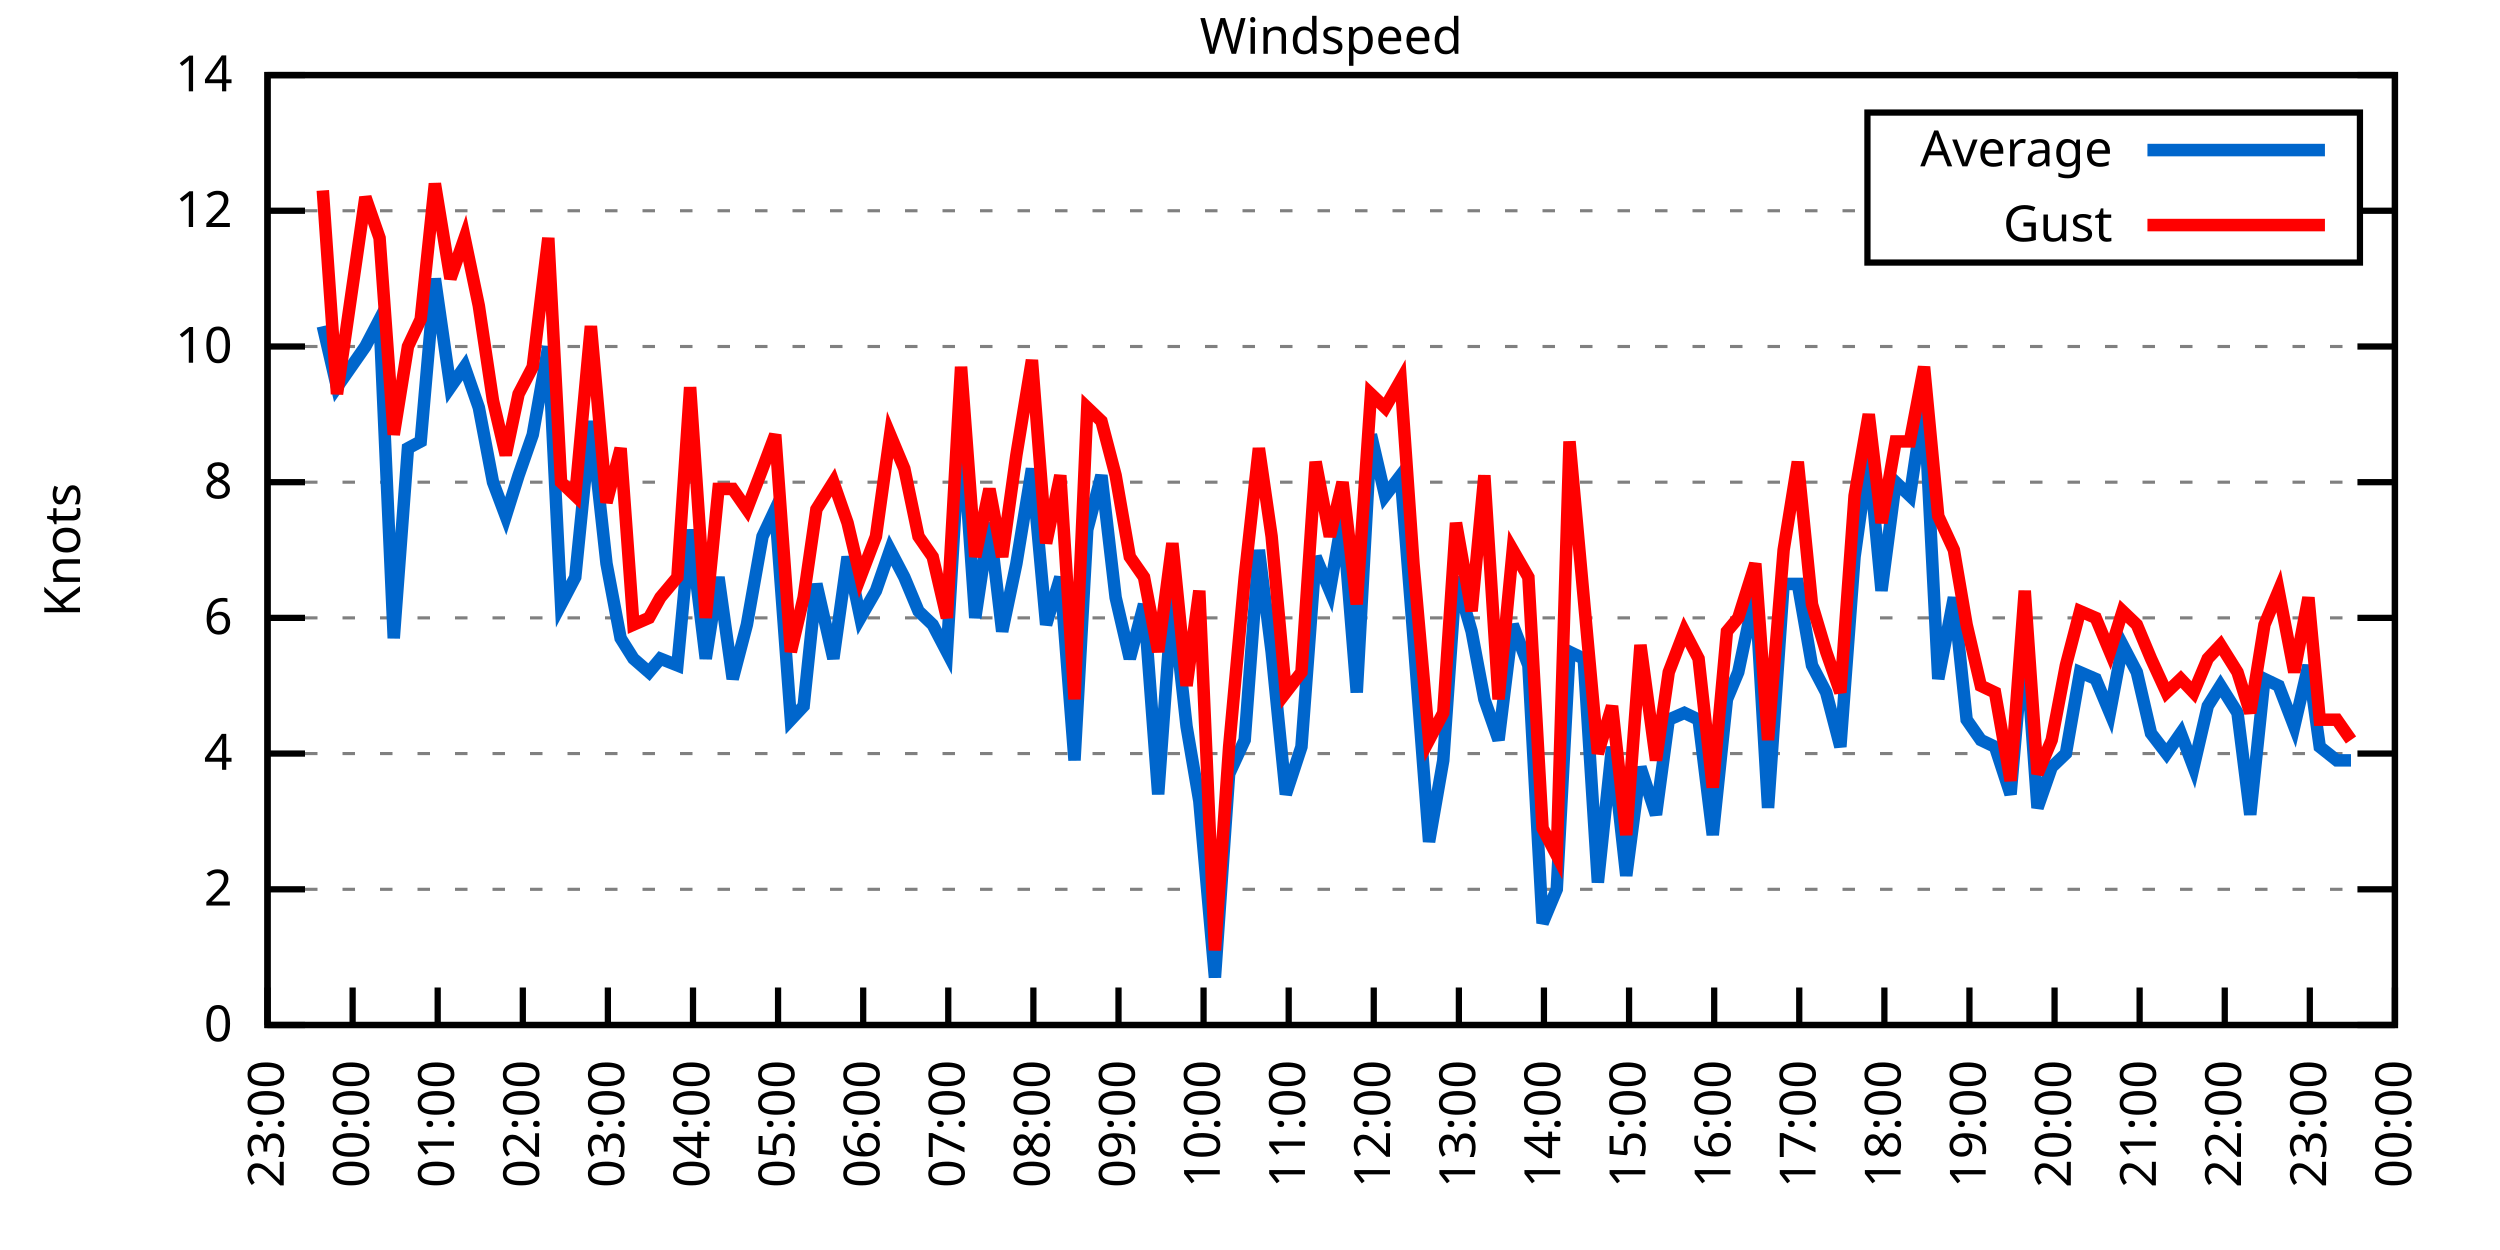
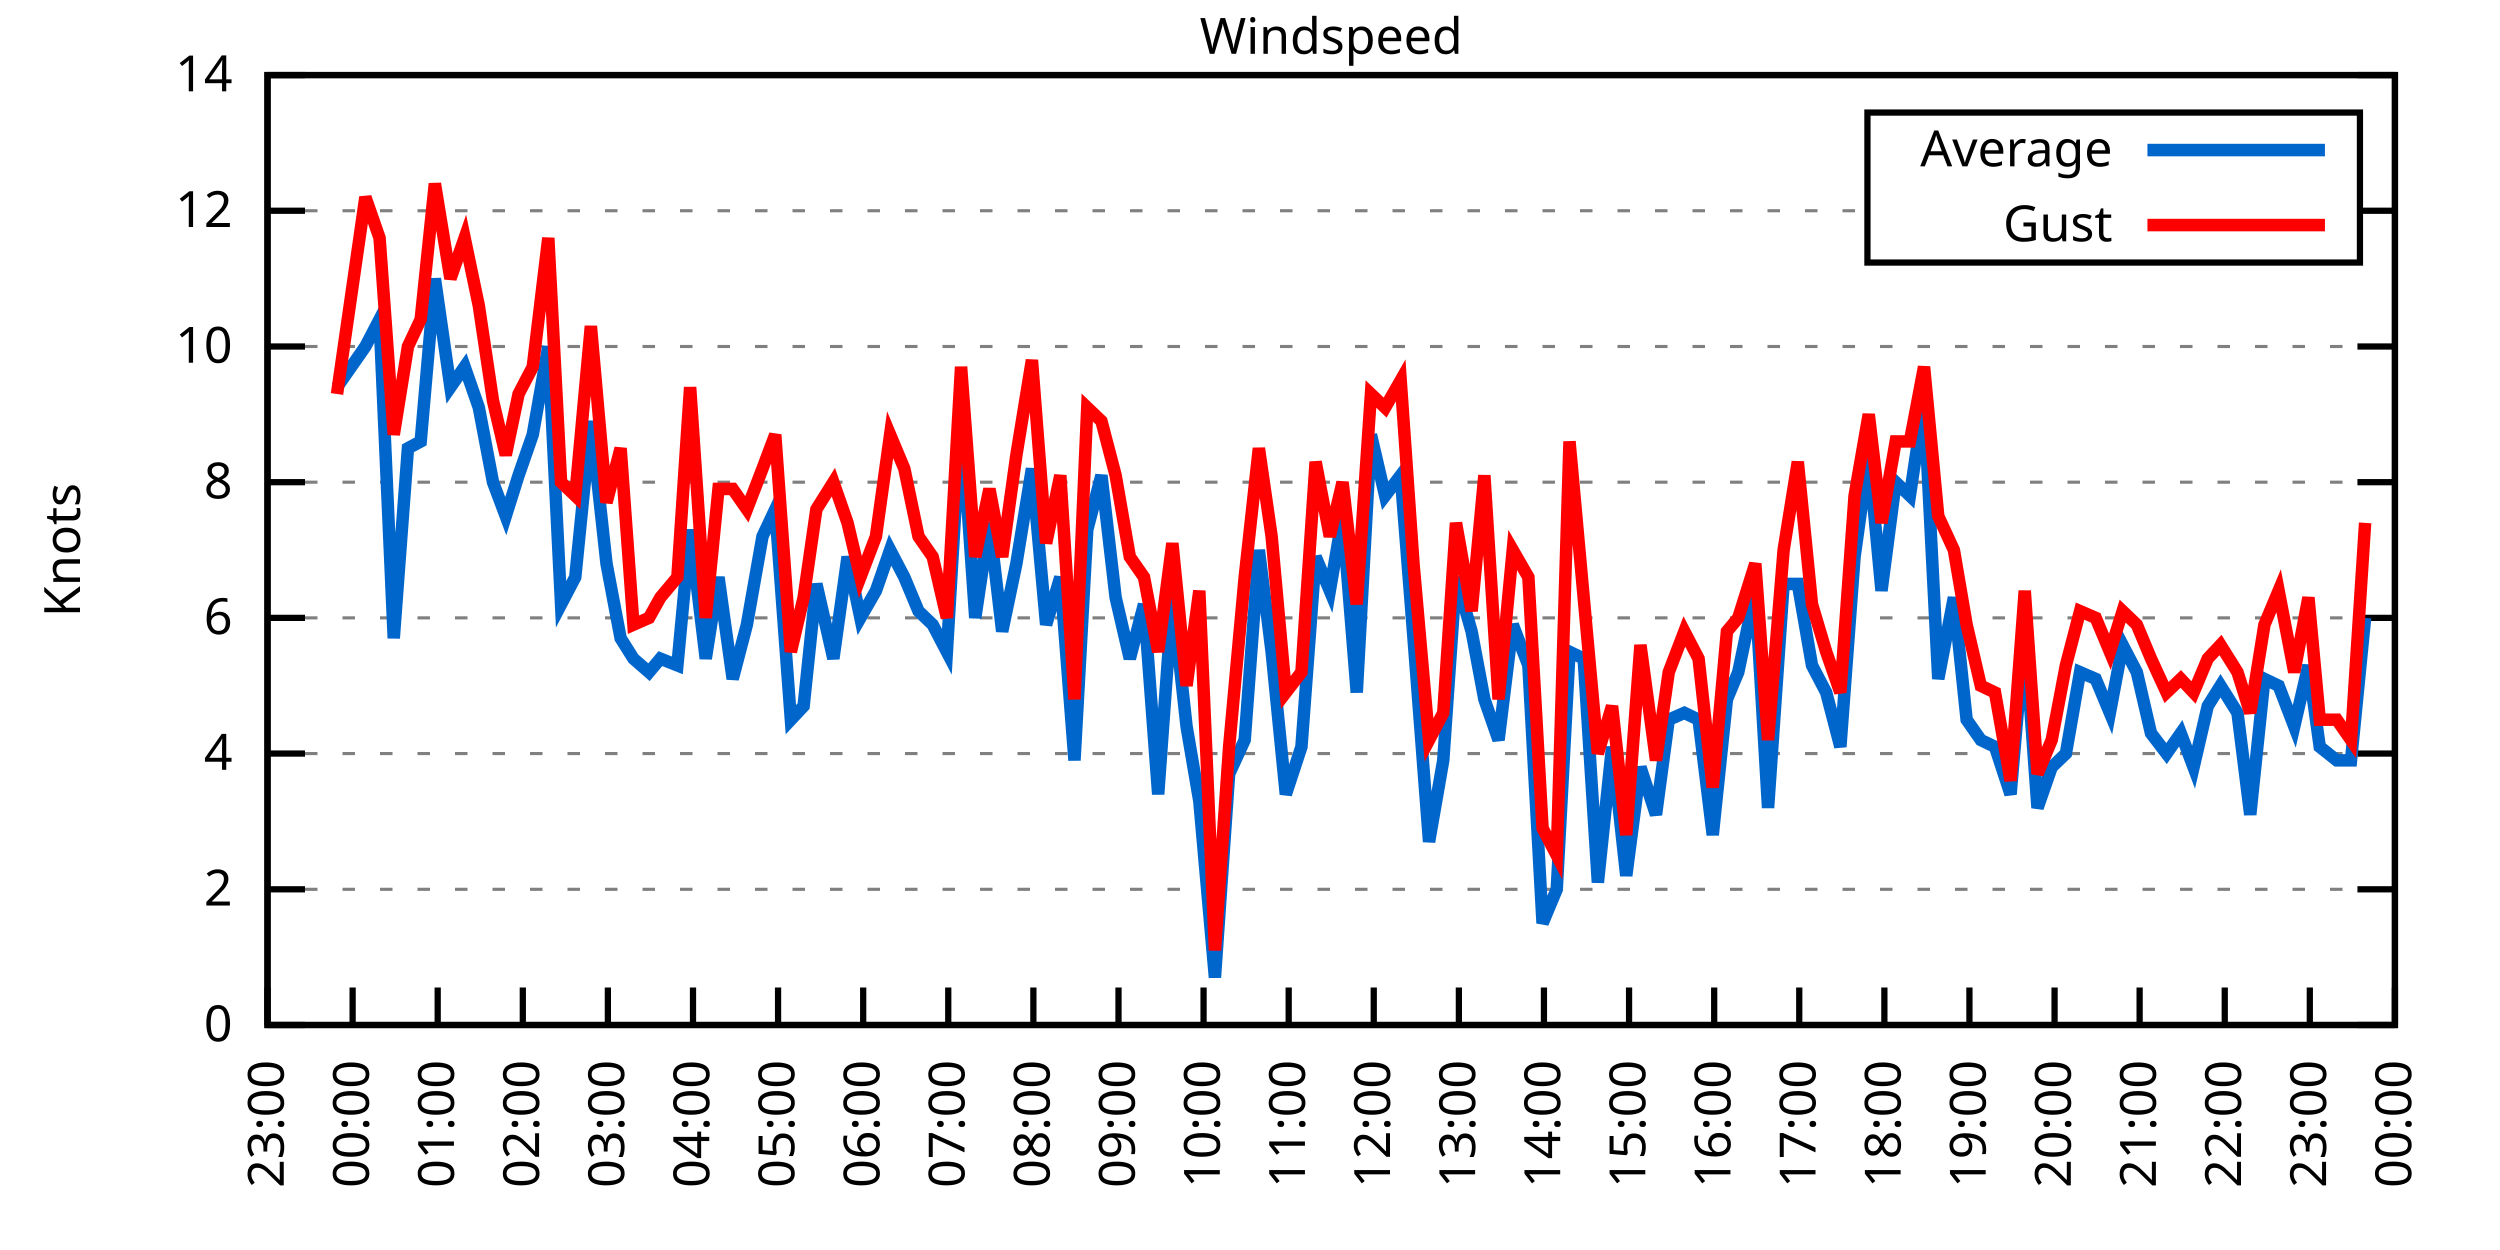
<svg xmlns="http://www.w3.org/2000/svg" xmlns:xlink="http://www.w3.org/1999/xlink" width="400" height="200" viewBox="0 0 400 200">
  <g id="gnuplot_canvas">
    <rect x="0" y="0" width="400" height="200" fill="none" />
    <defs>
      <circle id="gpDot" r="0.5" stroke-width="0.5" stroke="currentColor" />
      <path id="gpPt0" stroke-width="0.333" stroke="currentColor" d="M-1,0 h2 M0,-1 v2" />
      <path id="gpPt1" stroke-width="0.333" stroke="currentColor" d="M-1,-1 L1,1 M1,-1 L-1,1" />
      <path id="gpPt2" stroke-width="0.333" stroke="currentColor" d="M-1,0 L1,0 M0,-1 L0,1 M-1,-1 L1,1 M-1,1 L1,-1" />
      <rect id="gpPt3" stroke-width="0.333" stroke="currentColor" x="-1" y="-1" width="2" height="2" />
      <rect id="gpPt4" stroke-width="0.333" stroke="currentColor" fill="currentColor" x="-1" y="-1" width="2" height="2" />
      <circle id="gpPt5" stroke-width="0.333" stroke="currentColor" cx="0" cy="0" r="1" />
      <use xlink:href="#gpPt5" id="gpPt6" fill="currentColor" stroke="none" />
      <path id="gpPt7" stroke-width="0.333" stroke="currentColor" d="M0,-1.33 L-1.33,0.67 L1.33,0.67 z" />
      <use xlink:href="#gpPt7" id="gpPt8" fill="currentColor" stroke="none" />
      <use xlink:href="#gpPt7" id="gpPt9" stroke="currentColor" transform="rotate(180)" />
      <use xlink:href="#gpPt9" id="gpPt10" fill="currentColor" stroke="none" />
      <use xlink:href="#gpPt3" id="gpPt11" stroke="currentColor" transform="rotate(45)" />
      <use xlink:href="#gpPt11" id="gpPt12" fill="currentColor" stroke="none" />
      <path id="gpPt13" stroke-width="0.333" stroke="currentColor" d="M0,1.330 L1.265,0.411 L0.782,-1.067 L-0.782,-1.076 L-1.265,0.411 z" />
      <use xlink:href="#gpPt13" id="gpPt14" fill="currentColor" stroke="none" />
      <filter id="textbox" filterUnits="objectBoundingBox" x="0" y="0" height="1" width="1">
        <feFlood flood-color="white" flood-opacity="1" result="bgnd" />
        <feComposite in="SourceGraphic" in2="bgnd" operator="atop" />
      </filter>
      <filter id="greybox" filterUnits="objectBoundingBox" x="0" y="0" height="1" width="1">
        <feFlood flood-color="lightgrey" flood-opacity="1" result="grey" />
        <feComposite in="SourceGraphic" in2="grey" operator="atop" />
      </filter>
    </defs>
    <g fill="none" color="white" stroke="currentColor" stroke-width="1.00" stroke-linecap="butt" stroke-linejoin="miter">
</g>
    <g fill="none" color="black" stroke="currentColor" stroke-width="1.00" stroke-linecap="butt" stroke-linejoin="miter">
      <g stroke="none" shape-rendering="crispEdges">
        <polygon fill="rgb(255, 255, 255)" points="42.80,164.00 383.18,164.00 383.18,12.02 42.80,12.02 " />
      </g>
    </g>
    <g fill="none" color="black" stroke="currentColor" stroke-width="1.00" stroke-linecap="butt" stroke-linejoin="miter">
</g>
    <g fill="none" color="black" stroke="black" stroke-width="0.50" stroke-linecap="butt" stroke-linejoin="miter">
</g>
    <g fill="none" color="gray" stroke="currentColor" stroke-width="0.50" stroke-linecap="butt" stroke-linejoin="miter">
      <path stroke="gray" stroke-dasharray="2,4" class="gridline" d="M42.80,164.00 L383.19,164.00  " />
    </g>
    <g fill="none" color="gray" stroke="gray" stroke-width="1.00" stroke-linecap="butt" stroke-linejoin="miter">
</g>
    <g fill="none" color="black" stroke="currentColor" stroke-width="1.00" stroke-linecap="butt" stroke-linejoin="miter">
      <path stroke="black" d="M42.80,164.00 L48.80,164.00 M383.19,164.00 L377.19,164.00  " />
      <g transform="translate(37.20,166.60)" stroke="none" fill="black" font-family="Sans" font-size="8.00" text-anchor="end">
        <text>
          <tspan font-family="Sans"> 0</tspan>
        </text>
      </g>
    </g>
    <g fill="none" color="black" stroke="currentColor" stroke-width="1.00" stroke-linecap="butt" stroke-linejoin="miter">
</g>
    <g fill="none" color="black" stroke="black" stroke-width="0.50" stroke-linecap="butt" stroke-linejoin="miter">
</g>
    <g fill="none" color="gray" stroke="currentColor" stroke-width="0.50" stroke-linecap="butt" stroke-linejoin="miter">
      <path stroke="gray" stroke-dasharray="2,4" class="gridline" d="M42.80,142.29 L383.19,142.29  " />
    </g>
    <g fill="none" color="gray" stroke="gray" stroke-width="1.00" stroke-linecap="butt" stroke-linejoin="miter">
</g>
    <g fill="none" color="black" stroke="currentColor" stroke-width="1.00" stroke-linecap="butt" stroke-linejoin="miter">
      <path stroke="black" d="M42.80,142.29 L48.80,142.29 M383.19,142.29 L377.19,142.29  " />
      <g transform="translate(37.20,144.89)" stroke="none" fill="black" font-family="Sans" font-size="8.00" text-anchor="end">
        <text>
          <tspan font-family="Sans"> 2</tspan>
        </text>
      </g>
    </g>
    <g fill="none" color="black" stroke="currentColor" stroke-width="1.00" stroke-linecap="butt" stroke-linejoin="miter">
</g>
    <g fill="none" color="black" stroke="black" stroke-width="0.50" stroke-linecap="butt" stroke-linejoin="miter">
</g>
    <g fill="none" color="gray" stroke="currentColor" stroke-width="0.50" stroke-linecap="butt" stroke-linejoin="miter">
      <path stroke="gray" stroke-dasharray="2,4" class="gridline" d="M42.80,120.57 L383.19,120.57  " />
    </g>
    <g fill="none" color="gray" stroke="gray" stroke-width="1.00" stroke-linecap="butt" stroke-linejoin="miter">
</g>
    <g fill="none" color="black" stroke="currentColor" stroke-width="1.00" stroke-linecap="butt" stroke-linejoin="miter">
      <path stroke="black" d="M42.80,120.57 L48.80,120.57 M383.19,120.57 L377.19,120.57  " />
      <g transform="translate(37.20,123.17)" stroke="none" fill="black" font-family="Sans" font-size="8.00" text-anchor="end">
        <text>
          <tspan font-family="Sans"> 4</tspan>
        </text>
      </g>
    </g>
    <g fill="none" color="black" stroke="currentColor" stroke-width="1.00" stroke-linecap="butt" stroke-linejoin="miter">
</g>
    <g fill="none" color="black" stroke="black" stroke-width="0.50" stroke-linecap="butt" stroke-linejoin="miter">
</g>
    <g fill="none" color="gray" stroke="currentColor" stroke-width="0.50" stroke-linecap="butt" stroke-linejoin="miter">
      <path stroke="gray" stroke-dasharray="2,4" class="gridline" d="M42.80,98.86 L383.19,98.86  " />
    </g>
    <g fill="none" color="gray" stroke="gray" stroke-width="1.00" stroke-linecap="butt" stroke-linejoin="miter">
</g>
    <g fill="none" color="black" stroke="currentColor" stroke-width="1.00" stroke-linecap="butt" stroke-linejoin="miter">
      <path stroke="black" d="M42.80,98.86 L48.80,98.86 M383.19,98.86 L377.19,98.86  " />
      <g transform="translate(37.20,101.46)" stroke="none" fill="black" font-family="Sans" font-size="8.00" text-anchor="end">
        <text>
          <tspan font-family="Sans"> 6</tspan>
        </text>
      </g>
    </g>
    <g fill="none" color="black" stroke="currentColor" stroke-width="1.00" stroke-linecap="butt" stroke-linejoin="miter">
</g>
    <g fill="none" color="black" stroke="black" stroke-width="0.50" stroke-linecap="butt" stroke-linejoin="miter">
</g>
    <g fill="none" color="gray" stroke="currentColor" stroke-width="0.50" stroke-linecap="butt" stroke-linejoin="miter">
      <path stroke="gray" stroke-dasharray="2,4" class="gridline" d="M42.80,77.15 L383.19,77.15  " />
    </g>
    <g fill="none" color="gray" stroke="gray" stroke-width="1.00" stroke-linecap="butt" stroke-linejoin="miter">
</g>
    <g fill="none" color="black" stroke="currentColor" stroke-width="1.00" stroke-linecap="butt" stroke-linejoin="miter">
      <path stroke="black" d="M42.80,77.15 L48.80,77.15 M383.19,77.15 L377.19,77.15  " />
      <g transform="translate(37.20,79.75)" stroke="none" fill="black" font-family="Sans" font-size="8.00" text-anchor="end">
        <text>
          <tspan font-family="Sans"> 8</tspan>
        </text>
      </g>
    </g>
    <g fill="none" color="black" stroke="currentColor" stroke-width="1.00" stroke-linecap="butt" stroke-linejoin="miter">
</g>
    <g fill="none" color="black" stroke="black" stroke-width="0.50" stroke-linecap="butt" stroke-linejoin="miter">
</g>
    <g fill="none" color="gray" stroke="currentColor" stroke-width="0.50" stroke-linecap="butt" stroke-linejoin="miter">
      <path stroke="gray" stroke-dasharray="2,4" class="gridline" d="M42.80,55.44 L383.19,55.44  " />
    </g>
    <g fill="none" color="gray" stroke="gray" stroke-width="1.00" stroke-linecap="butt" stroke-linejoin="miter">
</g>
    <g fill="none" color="black" stroke="currentColor" stroke-width="1.00" stroke-linecap="butt" stroke-linejoin="miter">
      <path stroke="black" d="M42.80,55.44 L48.80,55.44 M383.19,55.44 L377.19,55.44  " />
      <g transform="translate(37.20,58.04)" stroke="none" fill="black" font-family="Sans" font-size="8.00" text-anchor="end">
        <text>
          <tspan font-family="Sans"> 10</tspan>
        </text>
      </g>
    </g>
    <g fill="none" color="black" stroke="currentColor" stroke-width="1.00" stroke-linecap="butt" stroke-linejoin="miter">
</g>
    <g fill="none" color="black" stroke="black" stroke-width="0.50" stroke-linecap="butt" stroke-linejoin="miter">
</g>
    <g fill="none" color="gray" stroke="currentColor" stroke-width="0.50" stroke-linecap="butt" stroke-linejoin="miter">
      <path stroke="gray" stroke-dasharray="2,4" class="gridline" d="M42.80,33.72 L298.79,33.72 M377.59,33.72 L383.19,33.72  " />
    </g>
    <g fill="none" color="gray" stroke="gray" stroke-width="1.00" stroke-linecap="butt" stroke-linejoin="miter">
</g>
    <g fill="none" color="black" stroke="currentColor" stroke-width="1.00" stroke-linecap="butt" stroke-linejoin="miter">
      <path stroke="black" d="M42.80,33.72 L48.80,33.72 M383.19,33.72 L377.19,33.72  " />
      <g transform="translate(37.20,36.32)" stroke="none" fill="black" font-family="Sans" font-size="8.00" text-anchor="end">
        <text>
          <tspan font-family="Sans"> 12</tspan>
        </text>
      </g>
    </g>
    <g fill="none" color="black" stroke="currentColor" stroke-width="1.00" stroke-linecap="butt" stroke-linejoin="miter">
</g>
    <g fill="none" color="black" stroke="black" stroke-width="0.50" stroke-linecap="butt" stroke-linejoin="miter">
</g>
    <g fill="none" color="gray" stroke="currentColor" stroke-width="0.50" stroke-linecap="butt" stroke-linejoin="miter">
      <path stroke="gray" stroke-dasharray="2,4" class="gridline" d="M42.80,12.01 L383.19,12.01  " />
    </g>
    <g fill="none" color="gray" stroke="gray" stroke-width="1.00" stroke-linecap="butt" stroke-linejoin="miter">
</g>
    <g fill="none" color="black" stroke="currentColor" stroke-width="1.00" stroke-linecap="butt" stroke-linejoin="miter">
      <path stroke="black" d="M42.80,12.01 L48.80,12.01 M383.19,12.01 L377.19,12.01  " />
      <g transform="translate(37.20,14.61)" stroke="none" fill="black" font-family="Sans" font-size="8.00" text-anchor="end">
        <text>
          <tspan font-family="Sans"> 14</tspan>
        </text>
      </g>
    </g>
    <g fill="none" color="black" stroke="currentColor" stroke-width="1.00" stroke-linecap="butt" stroke-linejoin="miter">
      <path stroke="black" d="M42.80,164.00 L42.80,158.00  " />
      <g transform="translate(45.40,169.60) rotate(270.00)" stroke="none" fill="black" font-family="Sans" font-size="8.00" text-anchor="end">
        <text>
          <tspan font-family="Sans">23:00</tspan>
        </text>
      </g>
    </g>
    <g fill="none" color="black" stroke="currentColor" stroke-width="1.00" stroke-linecap="butt" stroke-linejoin="miter">
      <path stroke="black" d="M56.42,164.00 L56.42,158.00  " />
      <g transform="translate(59.02,169.60) rotate(270.00)" stroke="none" fill="black" font-family="Sans" font-size="8.00" text-anchor="end">
        <text>
          <tspan font-family="Sans">00:00</tspan>
        </text>
      </g>
    </g>
    <g fill="none" color="black" stroke="currentColor" stroke-width="1.00" stroke-linecap="butt" stroke-linejoin="miter">
      <path stroke="black" d="M70.03,164.00 L70.03,158.00  " />
      <g transform="translate(72.63,169.60) rotate(270.00)" stroke="none" fill="black" font-family="Sans" font-size="8.00" text-anchor="end">
        <text>
          <tspan font-family="Sans">01:00</tspan>
        </text>
      </g>
    </g>
    <g fill="none" color="black" stroke="currentColor" stroke-width="1.00" stroke-linecap="butt" stroke-linejoin="miter">
      <path stroke="black" d="M83.65,164.00 L83.65,158.00  " />
      <g transform="translate(86.25,169.60) rotate(270.00)" stroke="none" fill="black" font-family="Sans" font-size="8.00" text-anchor="end">
        <text>
          <tspan font-family="Sans">02:00</tspan>
        </text>
      </g>
    </g>
    <g fill="none" color="black" stroke="currentColor" stroke-width="1.00" stroke-linecap="butt" stroke-linejoin="miter">
      <path stroke="black" d="M97.26,164.00 L97.26,158.00  " />
      <g transform="translate(99.86,169.60) rotate(270.00)" stroke="none" fill="black" font-family="Sans" font-size="8.00" text-anchor="end">
        <text>
          <tspan font-family="Sans">03:00</tspan>
        </text>
      </g>
    </g>
    <g fill="none" color="black" stroke="currentColor" stroke-width="1.00" stroke-linecap="butt" stroke-linejoin="miter">
      <path stroke="black" d="M110.88,164.00 L110.88,158.00  " />
      <g transform="translate(113.48,169.60) rotate(270.00)" stroke="none" fill="black" font-family="Sans" font-size="8.00" text-anchor="end">
        <text>
          <tspan font-family="Sans">04:00</tspan>
        </text>
      </g>
    </g>
    <g fill="none" color="black" stroke="currentColor" stroke-width="1.00" stroke-linecap="butt" stroke-linejoin="miter">
      <path stroke="black" d="M124.49,164.00 L124.49,158.00  " />
      <g transform="translate(127.09,169.60) rotate(270.00)" stroke="none" fill="black" font-family="Sans" font-size="8.00" text-anchor="end">
        <text>
          <tspan font-family="Sans">05:00</tspan>
        </text>
      </g>
    </g>
    <g fill="none" color="black" stroke="currentColor" stroke-width="1.00" stroke-linecap="butt" stroke-linejoin="miter">
      <path stroke="black" d="M138.11,164.00 L138.11,158.00  " />
      <g transform="translate(140.71,169.60) rotate(270.00)" stroke="none" fill="black" font-family="Sans" font-size="8.00" text-anchor="end">
        <text>
          <tspan font-family="Sans">06:00</tspan>
        </text>
      </g>
    </g>
    <g fill="none" color="black" stroke="currentColor" stroke-width="1.00" stroke-linecap="butt" stroke-linejoin="miter">
      <path stroke="black" d="M151.72,164.00 L151.72,158.00  " />
      <g transform="translate(154.32,169.60) rotate(270.00)" stroke="none" fill="black" font-family="Sans" font-size="8.00" text-anchor="end">
        <text>
          <tspan font-family="Sans">07:00</tspan>
        </text>
      </g>
    </g>
    <g fill="none" color="black" stroke="currentColor" stroke-width="1.00" stroke-linecap="butt" stroke-linejoin="miter">
      <path stroke="black" d="M165.34,164.00 L165.34,158.00  " />
      <g transform="translate(167.94,169.60) rotate(270.00)" stroke="none" fill="black" font-family="Sans" font-size="8.00" text-anchor="end">
        <text>
          <tspan font-family="Sans">08:00</tspan>
        </text>
      </g>
    </g>
    <g fill="none" color="black" stroke="currentColor" stroke-width="1.00" stroke-linecap="butt" stroke-linejoin="miter">
      <path stroke="black" d="M178.96,164.00 L178.96,158.00  " />
      <g transform="translate(181.56,169.60) rotate(270.00)" stroke="none" fill="black" font-family="Sans" font-size="8.00" text-anchor="end">
        <text>
          <tspan font-family="Sans">09:00</tspan>
        </text>
      </g>
    </g>
    <g fill="none" color="black" stroke="currentColor" stroke-width="1.00" stroke-linecap="butt" stroke-linejoin="miter">
      <path stroke="black" d="M192.57,164.00 L192.57,158.00  " />
      <g transform="translate(195.17,169.60) rotate(270.00)" stroke="none" fill="black" font-family="Sans" font-size="8.00" text-anchor="end">
        <text>
          <tspan font-family="Sans">10:00</tspan>
        </text>
      </g>
    </g>
    <g fill="none" color="black" stroke="currentColor" stroke-width="1.00" stroke-linecap="butt" stroke-linejoin="miter">
      <path stroke="black" d="M206.19,164.00 L206.19,158.00  " />
      <g transform="translate(208.79,169.60) rotate(270.00)" stroke="none" fill="black" font-family="Sans" font-size="8.00" text-anchor="end">
        <text>
          <tspan font-family="Sans">11:00</tspan>
        </text>
      </g>
    </g>
    <g fill="none" color="black" stroke="currentColor" stroke-width="1.00" stroke-linecap="butt" stroke-linejoin="miter">
      <path stroke="black" d="M219.80,164.00 L219.80,158.00  " />
      <g transform="translate(222.40,169.60) rotate(270.00)" stroke="none" fill="black" font-family="Sans" font-size="8.00" text-anchor="end">
        <text>
          <tspan font-family="Sans">12:00</tspan>
        </text>
      </g>
    </g>
    <g fill="none" color="black" stroke="currentColor" stroke-width="1.00" stroke-linecap="butt" stroke-linejoin="miter">
      <path stroke="black" d="M233.42,164.00 L233.42,158.00  " />
      <g transform="translate(236.02,169.60) rotate(270.00)" stroke="none" fill="black" font-family="Sans" font-size="8.00" text-anchor="end">
        <text>
          <tspan font-family="Sans">13:00</tspan>
        </text>
      </g>
    </g>
    <g fill="none" color="black" stroke="currentColor" stroke-width="1.00" stroke-linecap="butt" stroke-linejoin="miter">
      <path stroke="black" d="M247.03,164.00 L247.03,158.00  " />
      <g transform="translate(249.63,169.60) rotate(270.00)" stroke="none" fill="black" font-family="Sans" font-size="8.00" text-anchor="end">
        <text>
          <tspan font-family="Sans">14:00</tspan>
        </text>
      </g>
    </g>
    <g fill="none" color="black" stroke="currentColor" stroke-width="1.00" stroke-linecap="butt" stroke-linejoin="miter">
      <path stroke="black" d="M260.65,164.00 L260.65,158.00  " />
      <g transform="translate(263.25,169.60) rotate(270.00)" stroke="none" fill="black" font-family="Sans" font-size="8.00" text-anchor="end">
        <text>
          <tspan font-family="Sans">15:00</tspan>
        </text>
      </g>
    </g>
    <g fill="none" color="black" stroke="currentColor" stroke-width="1.00" stroke-linecap="butt" stroke-linejoin="miter">
      <path stroke="black" d="M274.27,164.00 L274.27,158.00  " />
      <g transform="translate(276.87,169.60) rotate(270.00)" stroke="none" fill="black" font-family="Sans" font-size="8.00" text-anchor="end">
        <text>
          <tspan font-family="Sans">16:00</tspan>
        </text>
      </g>
    </g>
    <g fill="none" color="black" stroke="currentColor" stroke-width="1.00" stroke-linecap="butt" stroke-linejoin="miter">
      <path stroke="black" d="M287.88,164.00 L287.88,158.00  " />
      <g transform="translate(290.48,169.60) rotate(270.00)" stroke="none" fill="black" font-family="Sans" font-size="8.00" text-anchor="end">
        <text>
          <tspan font-family="Sans">17:00</tspan>
        </text>
      </g>
    </g>
    <g fill="none" color="black" stroke="currentColor" stroke-width="1.00" stroke-linecap="butt" stroke-linejoin="miter">
      <path stroke="black" d="M301.50,164.00 L301.50,158.00  " />
      <g transform="translate(304.10,169.60) rotate(270.00)" stroke="none" fill="black" font-family="Sans" font-size="8.00" text-anchor="end">
        <text>
          <tspan font-family="Sans">18:00</tspan>
        </text>
      </g>
    </g>
    <g fill="none" color="black" stroke="currentColor" stroke-width="1.00" stroke-linecap="butt" stroke-linejoin="miter">
      <path stroke="black" d="M315.11,164.00 L315.11,158.00  " />
      <g transform="translate(317.71,169.60) rotate(270.00)" stroke="none" fill="black" font-family="Sans" font-size="8.00" text-anchor="end">
        <text>
          <tspan font-family="Sans">19:00</tspan>
        </text>
      </g>
    </g>
    <g fill="none" color="black" stroke="currentColor" stroke-width="1.00" stroke-linecap="butt" stroke-linejoin="miter">
      <path stroke="black" d="M328.73,164.00 L328.73,158.00  " />
      <g transform="translate(331.33,169.60) rotate(270.00)" stroke="none" fill="black" font-family="Sans" font-size="8.00" text-anchor="end">
        <text>
          <tspan font-family="Sans">20:00</tspan>
        </text>
      </g>
    </g>
    <g fill="none" color="black" stroke="currentColor" stroke-width="1.00" stroke-linecap="butt" stroke-linejoin="miter">
      <path stroke="black" d="M342.34,164.00 L342.34,158.00  " />
      <g transform="translate(344.94,169.60) rotate(270.00)" stroke="none" fill="black" font-family="Sans" font-size="8.00" text-anchor="end">
        <text>
          <tspan font-family="Sans">21:00</tspan>
        </text>
      </g>
    </g>
    <g fill="none" color="black" stroke="currentColor" stroke-width="1.00" stroke-linecap="butt" stroke-linejoin="miter">
      <path stroke="black" d="M355.96,164.00 L355.96,158.00  " />
      <g transform="translate(358.56,169.60) rotate(270.00)" stroke="none" fill="black" font-family="Sans" font-size="8.00" text-anchor="end">
        <text>
          <tspan font-family="Sans">22:00</tspan>
        </text>
      </g>
    </g>
    <g fill="none" color="black" stroke="currentColor" stroke-width="1.00" stroke-linecap="butt" stroke-linejoin="miter">
      <path stroke="black" d="M369.57,164.00 L369.57,158.00  " />
      <g transform="translate(372.17,169.60) rotate(270.00)" stroke="none" fill="black" font-family="Sans" font-size="8.00" text-anchor="end">
        <text>
          <tspan font-family="Sans">23:00</tspan>
        </text>
      </g>
    </g>
    <g fill="none" color="black" stroke="currentColor" stroke-width="1.00" stroke-linecap="butt" stroke-linejoin="miter">
      <path stroke="black" d="M383.19,164.00 L383.19,158.00  " />
      <g transform="translate(385.79,169.60) rotate(270.00)" stroke="none" fill="black" font-family="Sans" font-size="8.00" text-anchor="end">
        <text>
          <tspan font-family="Sans">00:00</tspan>
        </text>
      </g>
    </g>
    <g fill="none" color="black" stroke="currentColor" stroke-width="1.00" stroke-linecap="butt" stroke-linejoin="miter">
</g>
    <g fill="none" color="black" stroke="currentColor" stroke-width="1.00" stroke-linecap="butt" stroke-linejoin="miter">
      <path stroke="black" d="M42.80,12.01 L42.80,164.00 L383.19,164.00 L383.19,12.01 L42.80,12.01 Z  " />
    </g>
    <g fill="none" color="black" stroke="currentColor" stroke-width="1.00" stroke-linecap="butt" stroke-linejoin="miter">
</g>
    <g fill="none" color="black" stroke="currentColor" stroke-width="1.00" stroke-linecap="butt" stroke-linejoin="miter">
      <path stroke="black" d="M298.79,42.01 L298.79,18.01 L377.59,18.01 L377.59,42.01 L298.79,42.01 Z  " />
    </g>
    <g id="Windspeed_plot_1">
      <g fill="none" color="white" stroke="black" stroke-width="2.00" stroke-linecap="butt" stroke-linejoin="miter">
</g>
      <g fill="none" color="black" stroke="currentColor" stroke-width="2.00" stroke-linecap="butt" stroke-linejoin="miter">
        <g transform="translate(337.99,26.61)" stroke="none" fill="black" font-family="Sans" font-size="8.00" text-anchor="end">
          <text>
            <tspan font-family="Sans">Average</tspan>
          </text>
        </g>
      </g>
      <g fill="none" color="black" stroke="currentColor" stroke-width="2.00" stroke-linecap="butt" stroke-linejoin="miter">
-         <path stroke="rgb(  0, 102, 204)" d="M343.59,24.01 L371.99,24.01 M51.65,52.18 L53.92,61.95 L58.46,55.44 L60.73,51.09 L63.00,102.12 L65.27,71.72   L67.31,70.63 L69.58,44.58 L72.07,61.95 L74.34,58.69 L76.61,65.21 L78.88,77.15 L80.92,82.58 L82.97,76.06   L85.24,69.55 L87.73,55.44 L89.77,96.69 L92.04,92.35 L94.54,67.38 L97.04,90.18 L99.30,102.12 L101.35,105.38   L103.84,107.55 L105.66,105.38 L108.38,106.46 L110.42,84.75 L112.92,105.38 L114.96,92.35 L117.23,108.63 L119.50,99.95   L122.00,85.83 L124.04,81.49 L126.54,115.15 L128.58,112.97 L130.62,93.43 L133.34,105.38 L135.61,89.09 L137.66,98.86   L140.15,94.52 L142.42,88.00 L144.69,92.35 L146.96,97.78 L149.23,99.95 L151.50,104.29 L153.77,66.29 L156.04,98.86   L158.31,83.66 L160.35,101.03 L162.62,90.18 L165.11,74.98 L167.38,99.95 L169.65,92.35 L171.92,121.66 L173.96,84.75   L176.23,76.06 L178.50,95.60 L180.77,105.38 L183.04,96.69 L185.31,127.09 L187.58,95.60 L189.85,116.23 L191.89,128.17   L194.39,156.40 L196.66,123.83 L199.15,118.40 L201.42,88.00 L203.46,104.29 L205.73,127.09 L208.23,119.49 L210.50,89.09   L212.77,94.52 L214.81,82.58 L217.08,110.80 L219.35,69.55 L221.62,79.32 L224.11,76.06 L226.16,102.12 L228.65,134.69   L230.92,121.66 L232.96,92.35 L235.46,101.03 L237.50,111.89 L239.77,118.40 L242.04,99.95 L244.54,106.46 L246.81,147.72   L249.08,142.29 L251.12,104.29 L253.39,105.38 L255.66,141.20 L257.93,119.49 L260.20,140.12 L262.47,122.75 L264.96,130.35   L267.00,115.15 L269.50,114.06 L271.77,115.15 L274.04,133.60 L276.31,111.89 L278.12,107.55 L280.85,94.52 L282.89,129.26   L285.38,93.43 L287.65,93.43 L289.92,106.46 L292.19,110.80 L294.46,119.49 L296.73,89.09 L299.00,72.81 L301.04,94.52   L303.31,77.15 L305.58,79.32 L307.85,64.12 L310.12,108.63 L312.62,95.60 L314.66,115.15 L316.93,118.40 L319.20,119.49   L321.69,127.09 L323.96,101.03 L326.00,129.26 L328.27,122.75 L330.54,120.57 L332.81,107.55 L335.31,108.63 L337.58,114.06   L339.62,103.20 L341.89,107.55 L344.16,117.32 L346.65,120.57 L348.92,117.32 L350.97,122.75 L353.24,112.97 L355.28,109.72   L358.00,114.06 L360.04,130.35 L362.31,108.63 L364.58,109.72 L367.08,116.23 L369.35,106.46 L371.16,119.49 L373.89,121.66   L376.16,121.66  " />
+         <path stroke="rgb(  0, 102, 204)" d="M343.59,24.01 L371.99,24.01 M53.92,61.95 L58.46,55.44 L60.73,51.09 L63.00,102.12 L65.27,71.72 L67.31,70.63   L69.58,44.58 L72.07,61.95 L74.34,58.69 L76.61,65.21 L78.88,77.15 L80.92,82.58 L82.97,76.06 L85.24,69.55   L87.73,55.44 L89.77,96.69 L92.04,92.35 L94.54,67.38 L97.04,90.18 L99.30,102.12 L101.35,105.38 L103.84,107.55   L105.66,105.38 L108.38,106.46 L110.42,84.75 L112.92,105.38 L114.96,92.35 L117.23,108.63 L119.50,99.95 L122.00,85.83   L124.04,81.49 L126.54,115.15 L128.58,112.97 L130.62,93.43 L133.34,105.38 L135.61,89.09 L137.66,98.86 L140.15,94.52   L142.42,88.00 L144.69,92.35 L146.96,97.78 L149.23,99.95 L151.50,104.29 L153.77,66.29 L156.04,98.86 L158.31,83.66   L160.35,101.03 L162.62,90.18 L165.11,74.98 L167.38,99.95 L169.65,92.35 L171.92,121.66 L173.96,84.75 L176.23,76.06   L178.50,95.60 L180.77,105.38 L183.04,96.69 L185.31,127.09 L187.58,95.60 L189.85,116.23 L191.89,128.17 L194.39,156.40   L196.66,123.83 L199.15,118.40 L201.42,88.00 L203.46,104.29 L205.73,127.09 L208.23,119.49 L210.50,89.09 L212.77,94.52   L214.81,82.58 L217.08,110.80 L219.35,69.55 L221.62,79.32 L224.11,76.06 L226.16,102.12 L228.65,134.69 L230.92,121.66   L232.96,92.35 L235.46,101.03 L237.50,111.89 L239.77,118.40 L242.04,99.95 L244.54,106.46 L246.81,147.72 L249.08,142.29   L251.12,104.29 L253.39,105.38 L255.66,141.20 L257.93,119.49 L260.20,140.12 L262.47,122.75 L264.96,130.35 L267.00,115.15   L269.50,114.06 L271.77,115.15 L274.04,133.60 L276.31,111.89 L278.12,107.55 L280.85,94.52 L282.89,129.26 L285.38,93.43   L287.65,93.43 L289.92,106.46 L292.19,110.80 L294.46,119.49 L296.73,89.09 L299.00,72.81 L301.04,94.52 L303.31,77.15   L305.58,79.32 L307.85,64.12 L310.12,108.63 L312.62,95.60 L314.66,115.15 L316.93,118.40 L319.20,119.49 L321.69,127.09   L323.96,101.03 L326.00,129.26 L328.27,122.75 L330.54,120.57 L332.81,107.55 L335.31,108.63 L337.58,114.06 L339.62,103.20   L341.89,107.55 L344.16,117.32 L346.65,120.57 L348.92,117.32 L350.97,122.75 L353.24,112.97 L355.28,109.72 L358.00,114.06   L360.04,130.35 L362.31,108.63 L364.58,109.72 L367.08,116.23 L369.35,106.46 L371.16,119.49 L373.89,121.66 L376.16,121.66   L378.42,98.86  " />
      </g>
    </g>
    <g id="Windspeed_plot_2">
      <g fill="none" color="black" stroke="currentColor" stroke-width="2.00" stroke-linecap="butt" stroke-linejoin="miter">
        <g transform="translate(337.99,38.61)" stroke="none" fill="black" font-family="Sans" font-size="8.00" text-anchor="end">
          <text>
            <tspan font-family="Sans">Gust</tspan>
          </text>
        </g>
      </g>
      <g fill="none" color="black" stroke="currentColor" stroke-width="2.00" stroke-linecap="butt" stroke-linejoin="miter">
-         <path stroke="rgb(255,   0,   0)" d="M343.59,36.01 L371.99,36.01 M51.65,30.47 L53.92,63.04 L58.46,31.55 L60.73,38.07 L63.00,69.55 L65.27,55.44   L67.31,51.09 L69.58,29.38 L72.07,44.58 L74.34,38.07 L76.61,48.92 L78.88,64.12 L80.92,72.81 L82.97,63.04   L85.24,58.69 L87.73,38.07 L89.77,77.15 L92.04,79.32 L94.54,52.18 L97.04,80.41 L99.30,71.72 L101.35,99.95   L103.84,98.86 L105.66,95.60 L108.38,92.35 L110.42,61.95 L112.92,98.86 L114.96,78.23 L117.23,78.23 L119.50,81.49   L122.00,74.98 L124.04,69.55 L126.54,104.29 L128.58,95.60 L130.62,81.49 L133.34,77.15 L135.61,83.66 L137.66,92.35   L140.15,85.83 L142.42,69.55 L144.69,74.98 L146.96,85.83 L149.23,89.09 L151.50,98.86 L153.77,58.69 L156.04,89.09   L158.31,78.23 L160.35,89.09 L162.62,72.81 L165.11,57.61 L167.38,86.92 L169.65,76.06 L171.92,111.89 L173.96,65.21   L176.23,67.38 L178.50,76.06 L180.77,89.09 L183.04,92.35 L185.31,104.29 L187.58,86.92 L189.85,109.72 L191.89,94.52   L194.39,152.06 L196.66,119.49 L199.15,92.35 L201.42,71.72 L203.46,85.83 L205.73,110.80 L208.23,107.55 L210.50,73.89   L212.77,85.83 L214.81,77.15 L217.08,96.69 L219.35,63.04 L221.62,65.21 L224.11,60.86 L226.16,90.18 L228.65,118.40   L230.92,114.06 L232.96,83.66 L235.46,97.78 L237.50,76.06 L239.77,111.89 L242.04,88.00 L244.54,92.35 L246.81,132.52   L249.08,136.86 L251.12,70.63 L253.39,95.60 L255.66,120.57 L257.93,112.97 L260.20,133.60 L262.47,103.20 L264.96,121.66   L267.00,107.55 L269.50,101.03 L271.77,105.38 L274.04,126.00 L276.31,101.03 L278.12,98.86 L280.85,90.18 L282.89,118.40   L285.38,88.00 L287.65,73.89 L289.92,96.69 L292.19,104.29 L294.46,110.80 L296.73,79.32 L299.00,66.29 L301.04,83.66   L303.31,70.63 L305.58,70.63 L307.85,58.69 L310.12,82.58 L312.62,88.00 L314.66,99.95 L316.93,109.72 L319.20,110.80   L321.69,124.92 L323.96,94.52 L326.00,123.83 L328.27,118.40 L330.54,106.46 L332.81,97.78 L335.31,98.86 L337.58,104.29   L339.62,97.78 L341.89,99.95 L344.16,105.38 L346.65,110.80 L348.92,108.63 L350.97,110.80 L353.24,105.38 L355.28,103.20   L358.00,107.55 L360.04,114.06 L362.31,99.95 L364.58,94.52 L367.08,107.55 L369.35,95.60 L371.16,115.15 L373.89,115.15   L376.16,118.40  " />
+         <path stroke="rgb(255,   0,   0)" d="M343.59,36.01 L371.99,36.01 M53.92,63.04 L58.46,31.55 L60.73,38.07 L63.00,69.55 L65.27,55.44 L67.31,51.09   L69.58,29.38 L72.07,44.58 L74.34,38.07 L76.61,48.92 L78.88,64.12 L80.92,72.81 L82.97,63.04 L85.24,58.69   L87.73,38.07 L89.77,77.15 L92.04,79.32 L94.54,52.18 L97.04,80.41 L99.30,71.72 L101.35,99.95 L103.84,98.86   L105.66,95.60 L108.38,92.35 L110.42,61.95 L112.92,98.86 L114.96,78.23 L117.23,78.23 L119.50,81.49 L122.00,74.98   L124.04,69.55 L126.54,104.29 L128.58,95.60 L130.62,81.49 L133.34,77.15 L135.61,83.66 L137.66,92.35 L140.15,85.83   L142.42,69.55 L144.69,74.98 L146.96,85.83 L149.23,89.09 L151.50,98.86 L153.77,58.69 L156.04,89.09 L158.31,78.23   L160.35,89.09 L162.62,72.81 L165.11,57.61 L167.38,86.92 L169.65,76.06 L171.92,111.89 L173.96,65.21 L176.23,67.38   L178.50,76.06 L180.77,89.09 L183.04,92.35 L185.31,104.29 L187.58,86.92 L189.85,109.72 L191.89,94.52 L194.39,152.06   L196.66,119.49 L199.15,92.35 L201.42,71.72 L203.46,85.83 L205.73,110.80 L208.23,107.55 L210.50,73.89 L212.77,85.83   L214.81,77.15 L217.08,96.69 L219.35,63.04 L221.62,65.21 L224.11,60.86 L226.16,90.18 L228.65,118.40 L230.92,114.06   L232.96,83.66 L235.46,97.78 L237.50,76.06 L239.77,111.89 L242.04,88.00 L244.54,92.35 L246.81,132.52 L249.08,136.86   L251.12,70.63 L253.39,95.60 L255.66,120.57 L257.93,112.97 L260.20,133.60 L262.47,103.20 L264.96,121.66 L267.00,107.55   L269.50,101.03 L271.77,105.38 L274.04,126.00 L276.31,101.03 L278.12,98.86 L280.85,90.18 L282.89,118.40 L285.38,88.00   L287.65,73.89 L289.92,96.69 L292.19,104.29 L294.46,110.80 L296.73,79.32 L299.00,66.29 L301.04,83.66 L303.31,70.63   L305.58,70.63 L307.85,58.69 L310.12,82.58 L312.62,88.00 L314.66,99.95 L316.93,109.72 L319.20,110.80 L321.69,124.92   L323.96,94.52 L326.00,123.83 L328.27,118.40 L330.54,106.46 L332.81,97.78 L335.31,98.86 L337.58,104.29 L339.62,97.78   L341.89,99.95 L344.16,105.38 L346.65,110.80 L348.92,108.63 L350.97,110.80 L353.24,105.38 L355.28,103.20 L358.00,107.55   L360.04,114.06 L362.31,99.95 L364.58,94.52 L367.08,107.55 L369.35,95.60 L371.16,115.15 L373.89,115.15 L376.16,118.40   L378.42,83.66  " />
      </g>
    </g>
    <g fill="none" color="black" stroke="currentColor" stroke-width="2.00" stroke-linecap="butt" stroke-linejoin="miter">
</g>
    <g fill="none" color="black" stroke="black" stroke-width="1.00" stroke-linecap="butt" stroke-linejoin="miter">
</g>
    <g fill="none" color="black" stroke="currentColor" stroke-width="1.00" stroke-linecap="butt" stroke-linejoin="miter">
      <path stroke="black" d="M42.80,12.01 L42.80,164.00 L383.19,164.00 L383.19,12.01 L42.80,12.01 Z  " />
      <g transform="translate(12.80,88.01) rotate(270.00)" stroke="none" fill="black" font-family="Sans" font-size="8.00" text-anchor="middle">
        <text>
          <tspan font-family="Sans">Knots</tspan>
        </text>
      </g>
    </g>
    <g fill="none" color="black" stroke="currentColor" stroke-width="1.00" stroke-linecap="butt" stroke-linejoin="miter">
</g>
    <g fill="none" color="black" stroke="currentColor" stroke-width="1.00" stroke-linecap="butt" stroke-linejoin="miter">
      <g transform="translate(212.99,8.61)" stroke="none" fill="black" font-family="Sans" font-size="8.00" text-anchor="middle">
        <text>
          <tspan font-family="Sans">Windspeed</tspan>
        </text>
      </g>
    </g>
    <g fill="none" color="black" stroke="currentColor" stroke-width="1.00" stroke-linecap="butt" stroke-linejoin="miter">
</g>
  </g>
</svg>
